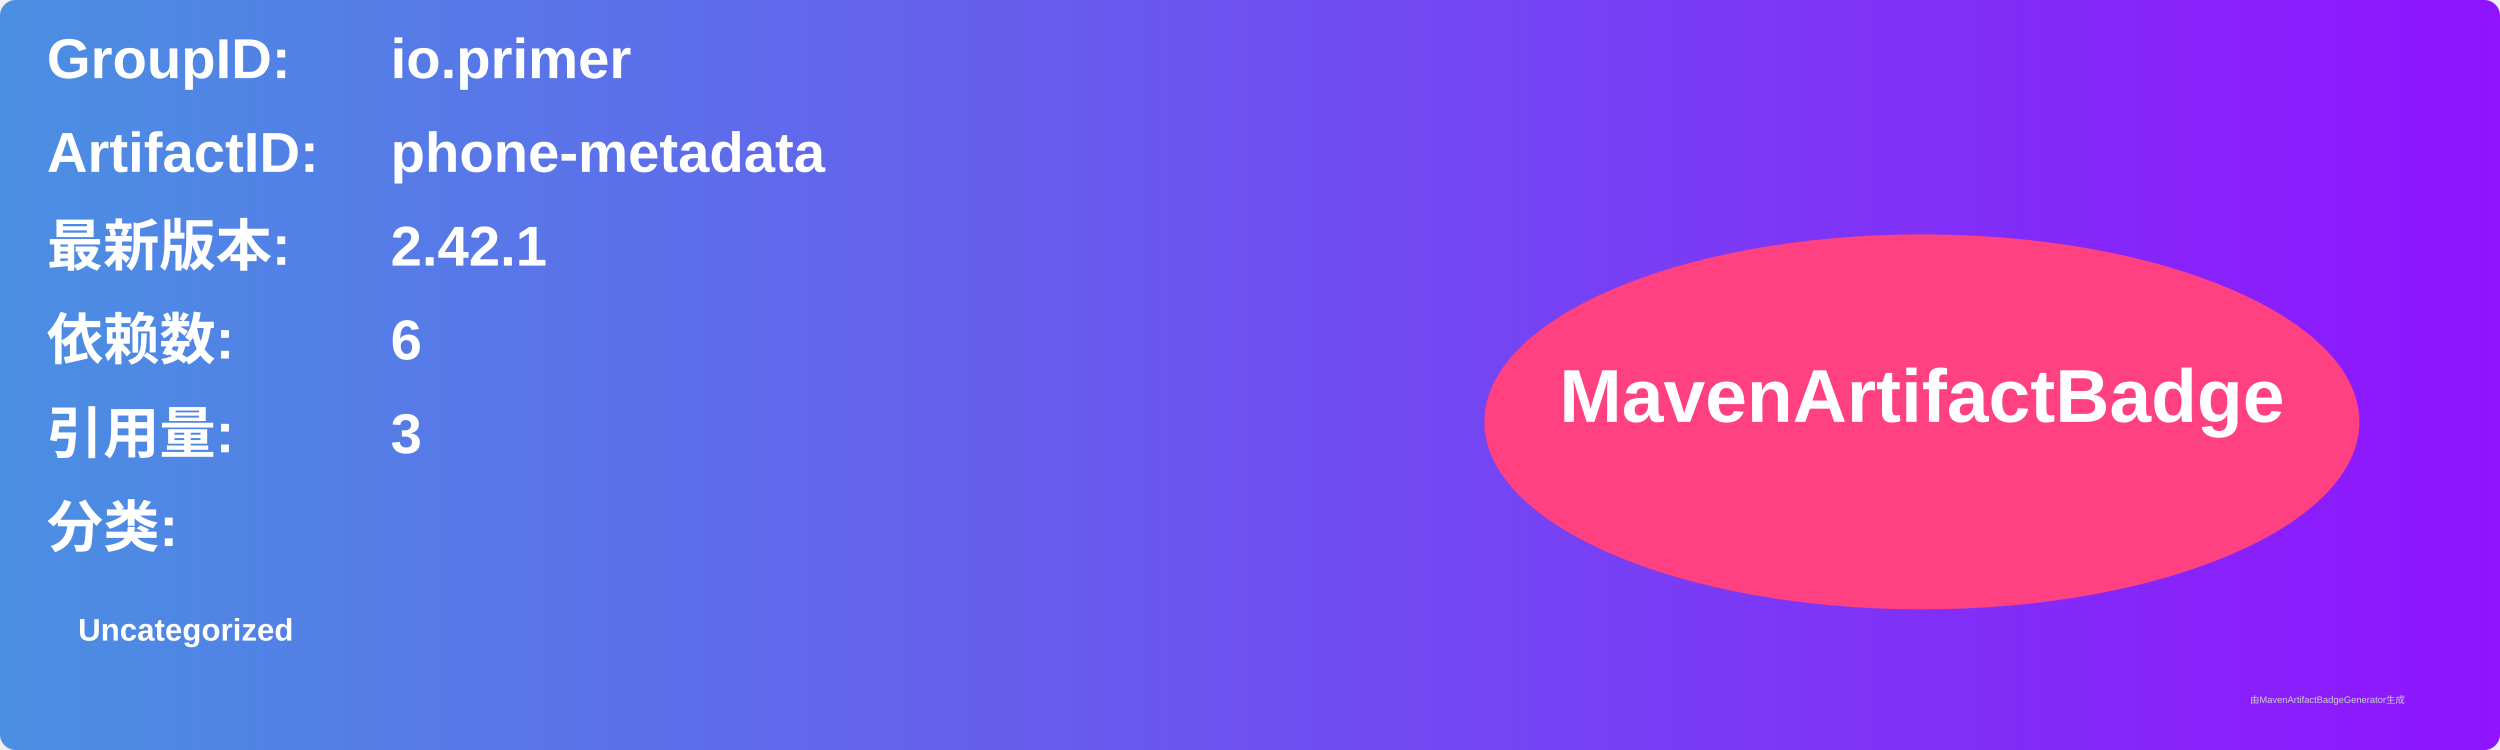
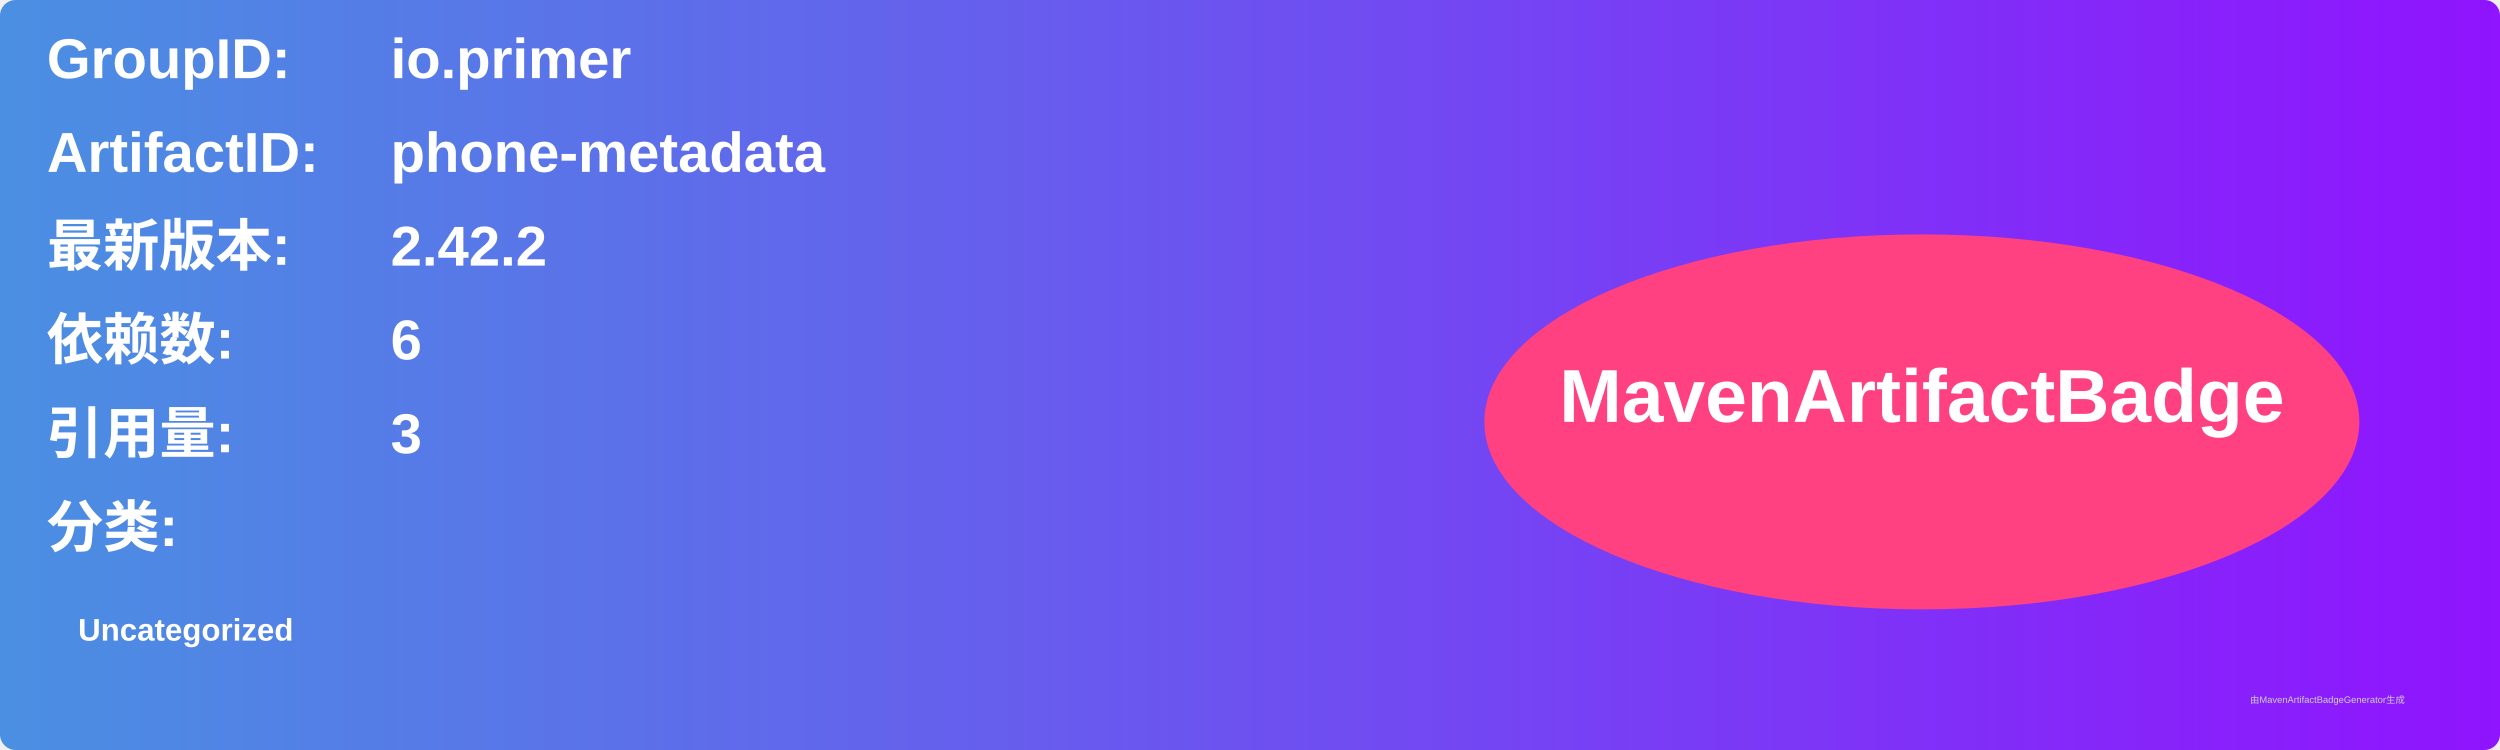
<svg xmlns="http://www.w3.org/2000/svg" width="800" height="240" viewBox="0 0 800 240">
  <linearGradient id="grad" x1="0%" y1="0%" x2="100%" y2="0%">
    <stop offset="0%" stop-color="#4a90e2" />
    <stop offset="100%" stop-color="#9013fe" />
  </linearGradient>
  <rect width="100%" height="100%" rx="5" ry="5" fill="url(#grad)" />
  <g transform="translate(15, 15)">
    <text x="0" y="10" font-family="Arial" font-size="18" fill="white" font-weight="bold" width="260">GroupID:</text>
    <text x="110" y="10" font-family="Arial" font-size="18" fill="white" font-weight="bold" width="460">io.primer</text>
    <text x="0" y="40" font-family="Arial" font-size="18" fill="white" font-weight="bold" width="260">ArtifactID:</text>
    <text x="110" y="40" font-family="Arial" font-size="18" fill="white" font-weight="bold" width="460">phone-metadata</text>
    <text x="0" y="70" font-family="Arial" font-size="18" fill="white" font-weight="bold">最新版本:</text>
    <text x="110" y="70" font-family="Arial" font-size="18" fill="white" font-weight="bold">
-       <tspan font-weight="bold">2.42.1</tspan>
+       <tspan font-weight="bold">2.42.2</tspan>
    </text>
    <text x="0" y="100" font-family="Arial" font-size="18" fill="white" font-weight="bold">依赖数: </text>
    <text x="110" y="100" font-family="Arial" font-size="18" fill="white">
      <tspan font-weight="bold">6</tspan>
    </text>
    <text x="0" y="130" font-family="Arial" font-size="18" fill="white" font-weight="bold">引用量: </text>
    <text x="110" y="130" font-family="Arial" font-size="18" fill="white">
      <tspan font-weight="bold">3</tspan>
    </text>
    <text x="0" y="160" font-family="Arial" font-size="18" fill="white" font-weight="bold">分类:</text>
    <text x="10" y="190" font-family="Arial" font-size="10" fill="white">
      <tspan font-weight="bold">Uncategorized</tspan>
    </text>
    <ellipse cx="600" cy="120" rx="140" ry="60" fill="#ff4081" />
    <text x="600" y="120" text-anchor="middle" font-family="Arial" font-size="24" fill="white" font-weight="bold">MavenArtifactBadge</text>
  </g>
  <text x="720" y="225" font-family="Arial" font-size="3" fill="#d0d0d0">由MavenArtifactBadgeGenerator生成</text>
</svg>
